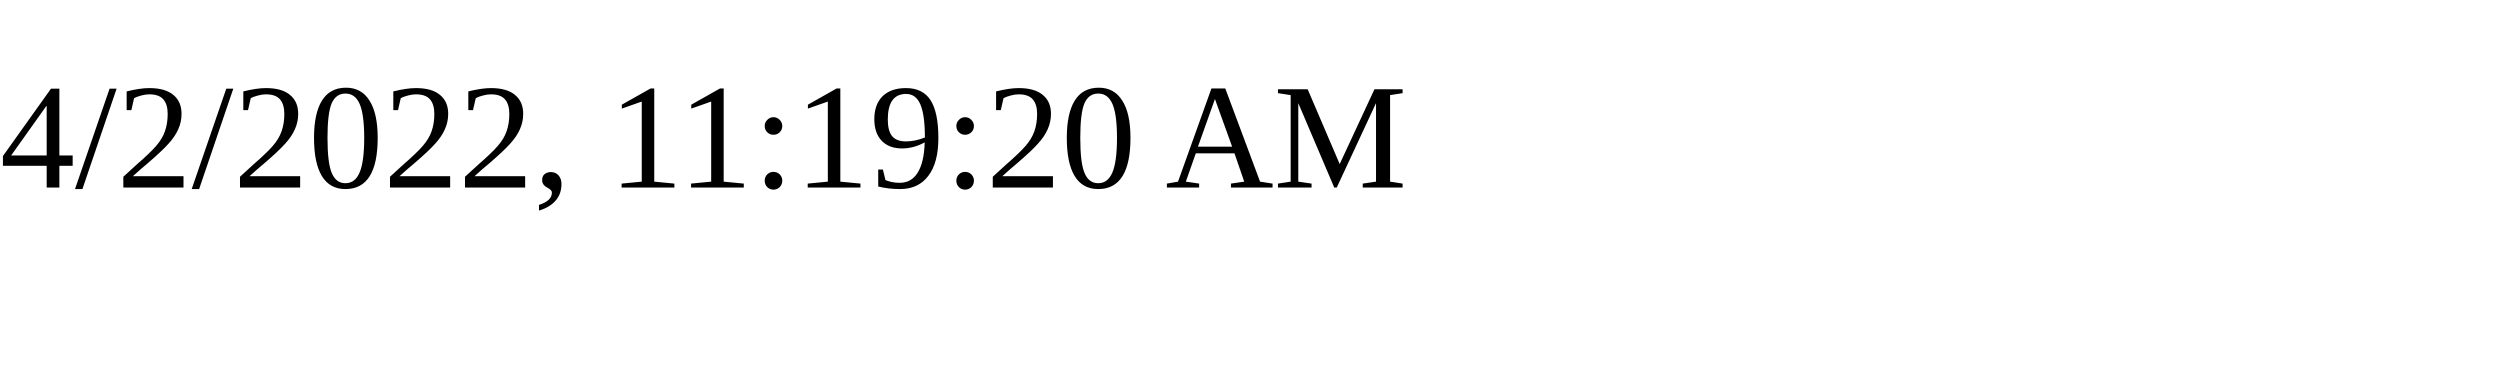
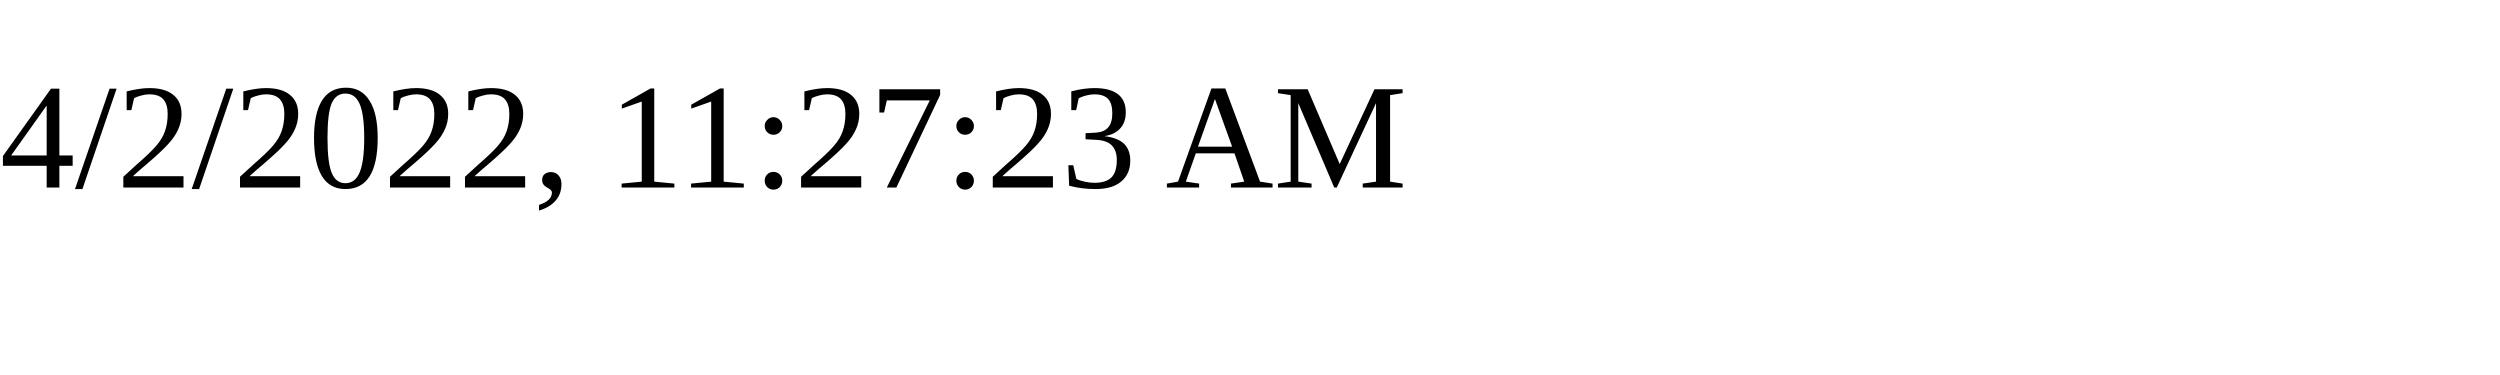
<svg xmlns="http://www.w3.org/2000/svg" height="30" width="200">
-   <text x="0" y="15">4/2/2022, 11:19:20 AM</text>
+   <text x="0" y="15">4/2/2022, 11:27:23 AM</text>
</svg>
